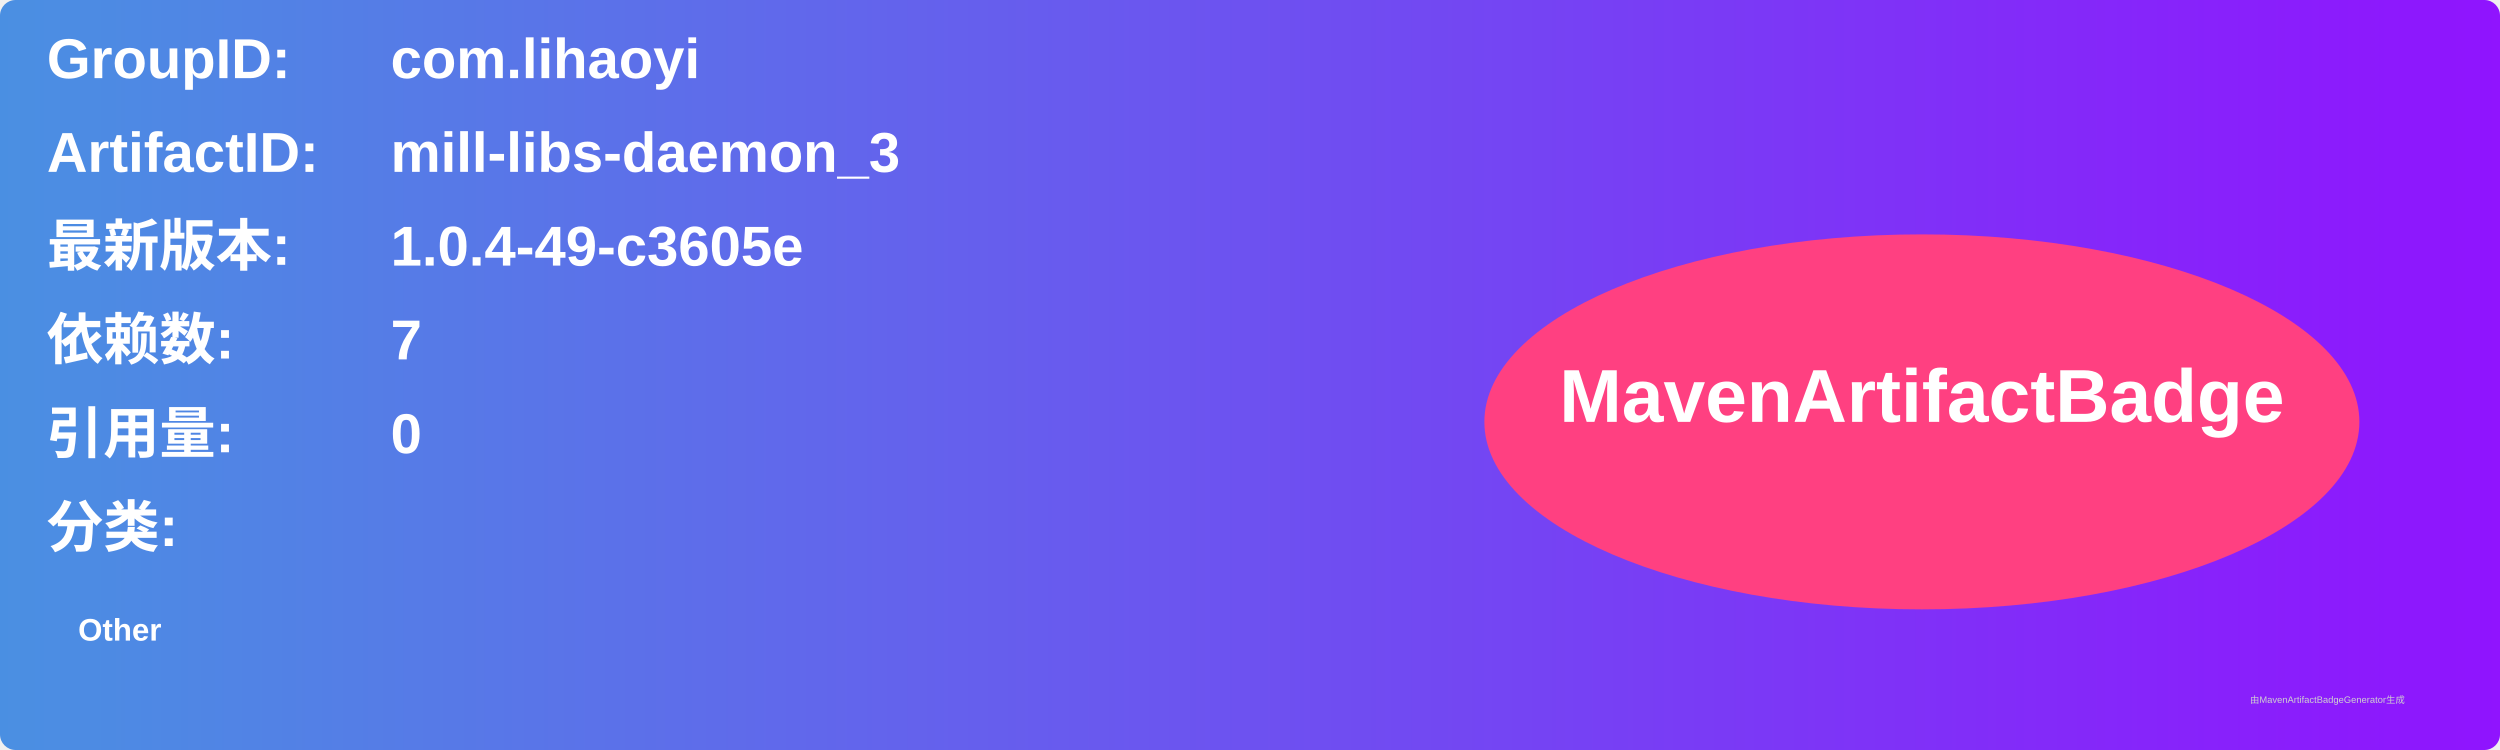
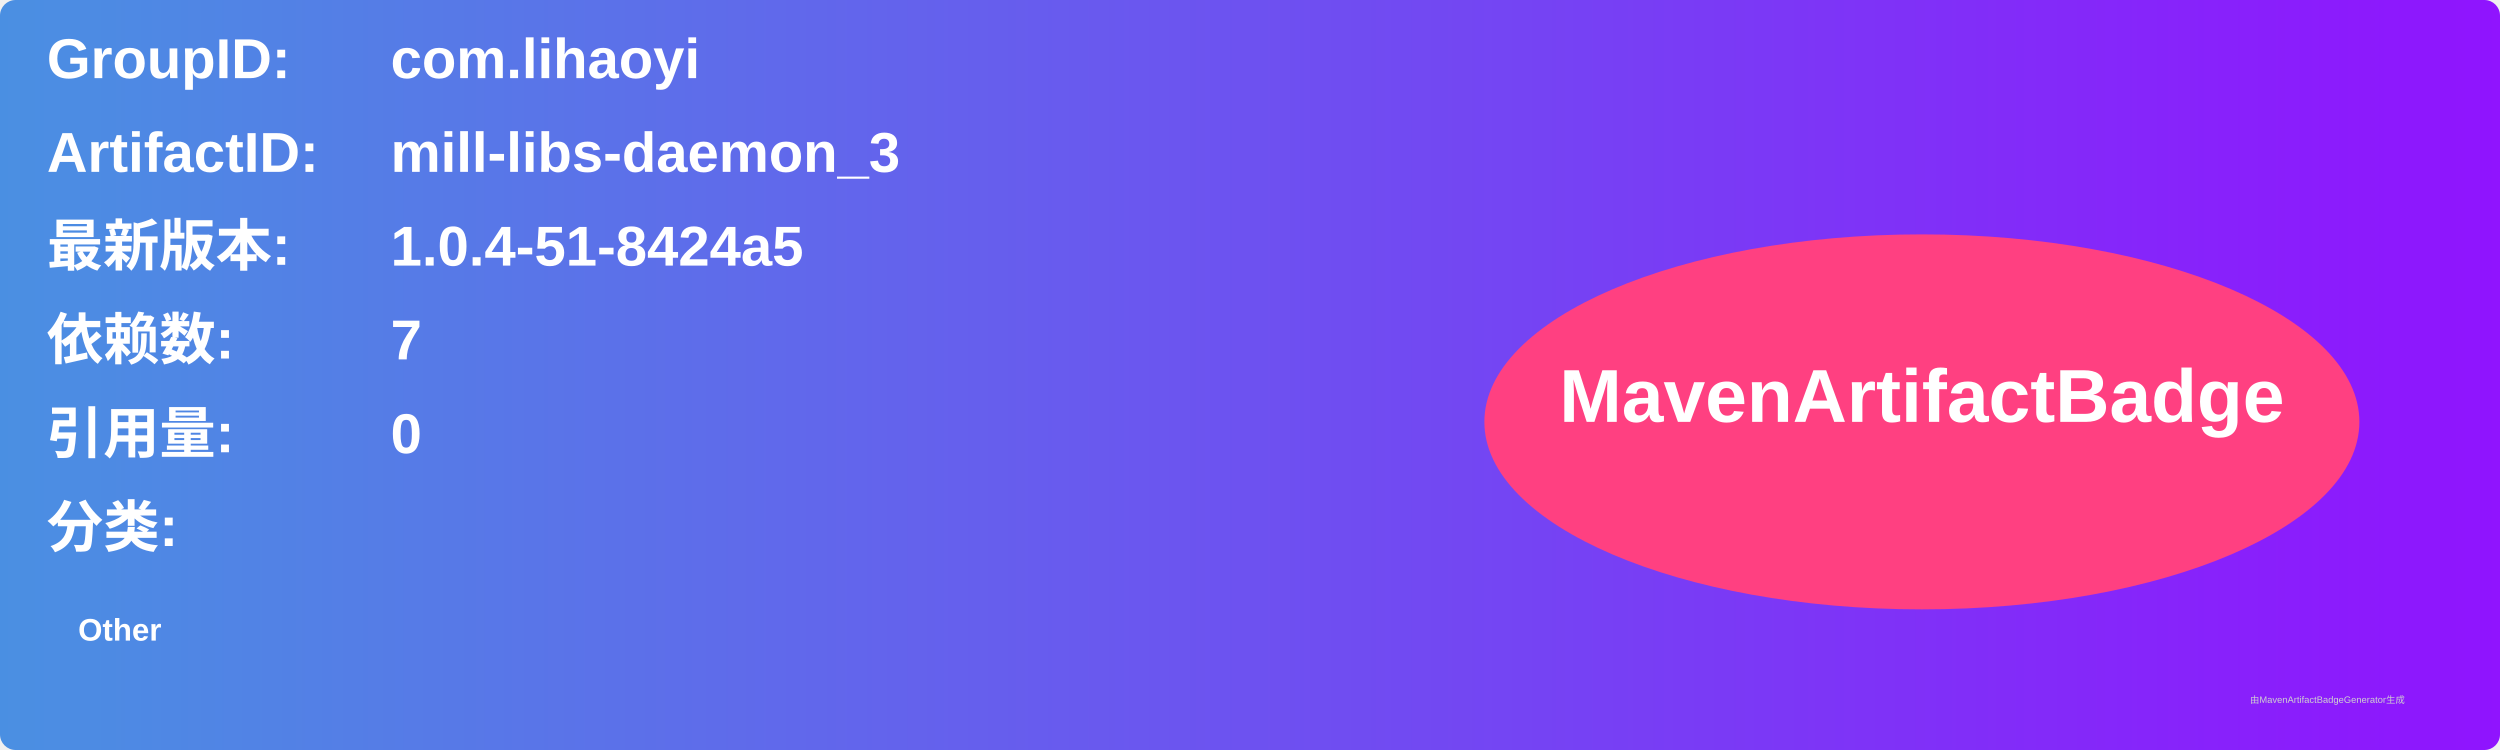
<svg xmlns="http://www.w3.org/2000/svg" width="800" height="240" viewBox="0 0 800 240">
  <linearGradient id="grad" x1="0%" y1="0%" x2="100%" y2="0%">
    <stop offset="0%" stop-color="#4a90e2" />
    <stop offset="100%" stop-color="#9013fe" />
  </linearGradient>
  <rect width="100%" height="100%" rx="5" ry="5" fill="url(#grad)" />
  <g transform="translate(15, 15)">
    <text x="0" y="10" font-family="Arial" font-size="18" fill="white" font-weight="bold" width="260">GroupID:</text>
    <text x="110" y="10" font-family="Arial" font-size="18" fill="white" font-weight="bold" width="460">com.lihaoyi</text>
    <text x="0" y="40" font-family="Arial" font-size="18" fill="white" font-weight="bold" width="260">ArtifactID:</text>
    <text x="110" y="40" font-family="Arial" font-size="18" fill="white" font-weight="bold" width="460">mill-libs-daemon_3</text>
    <text x="0" y="70" font-family="Arial" font-size="18" fill="white" font-weight="bold">最新版本:</text>
    <text x="110" y="70" font-family="Arial" font-size="18" fill="white" font-weight="bold">
-       <tspan font-weight="bold">1.0.4-49-c3605e</tspan>
+       <tspan font-weight="bold">1.0.4-51-8424a5</tspan>
    </text>
    <text x="0" y="100" font-family="Arial" font-size="18" fill="white" font-weight="bold">依赖数: </text>
    <text x="110" y="100" font-family="Arial" font-size="18" fill="white">
      <tspan font-weight="bold">7</tspan>
    </text>
    <text x="0" y="130" font-family="Arial" font-size="18" fill="white" font-weight="bold">引用量: </text>
    <text x="110" y="130" font-family="Arial" font-size="18" fill="white">
      <tspan font-weight="bold">0</tspan>
    </text>
    <text x="0" y="160" font-family="Arial" font-size="18" fill="white" font-weight="bold">分类:</text>
    <text x="10" y="190" font-family="Arial" font-size="10" fill="white">
      <tspan font-weight="bold">Other</tspan>
    </text>
    <ellipse cx="600" cy="120" rx="140" ry="60" fill="#ff4081" />
    <text x="600" y="120" text-anchor="middle" font-family="Arial" font-size="24" fill="white" font-weight="bold">MavenArtifactBadge</text>
  </g>
  <text x="720" y="225" font-family="Arial" font-size="3" fill="#d0d0d0">由MavenArtifactBadgeGenerator生成</text>
</svg>
